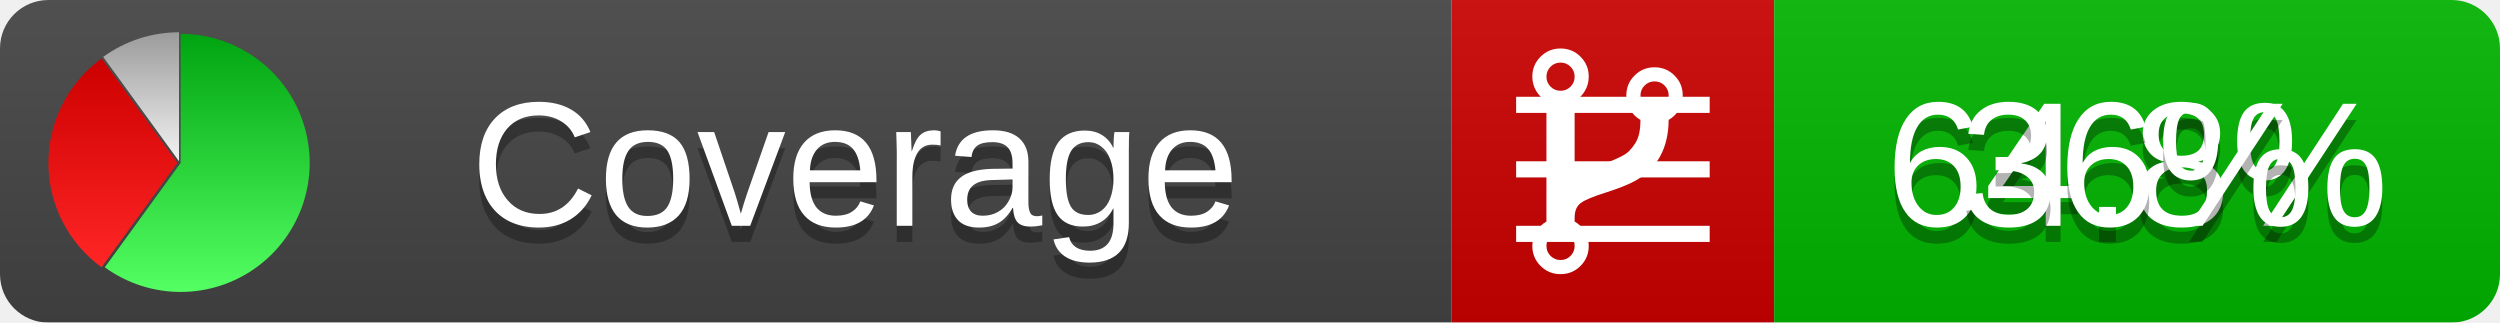
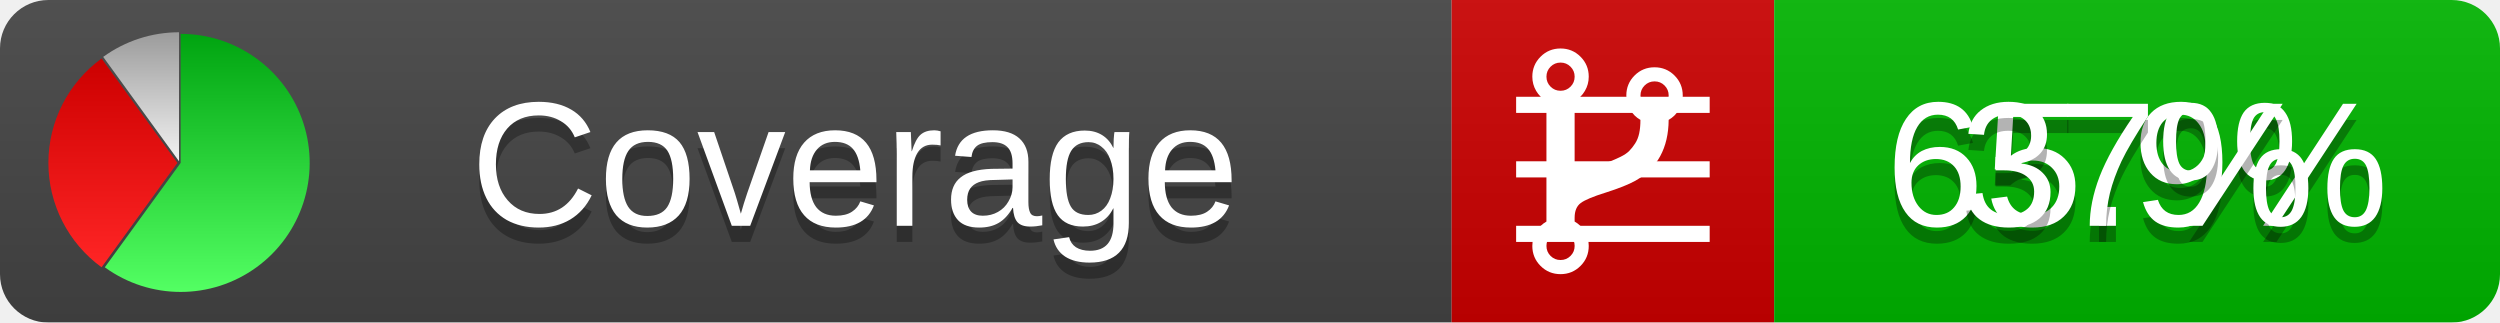
<svg xmlns="http://www.w3.org/2000/svg" xmlns:xlink="http://www.w3.org/1999/xlink" width="155" height="20">
  <style type="text/css">
          
            @keyframes fadeout {
              0 % { visibility: visible; opacity: 1; }
              40% { visibility: visible; opacity: 1; }
              50% { visibility: hidden; opacity: 0; }
              90% { visibility: hidden; opacity: 0; }
              100% { visibility: visible; opacity: 1; }
            }
            @keyframes fadein {
              0% { visibility: hidden; opacity: 0; }
              40% { visibility: hidden; opacity: 0; }
              50% { visibility: visible; opacity: 1; }
              90% { visibility: visible; opacity: 1; }
              100% { visibility: hidden; opacity: 0; }
            }
            .linecoverage {
                animation-duration: 10s;
                animation-name: fadeout;
                animation-iteration-count: infinite;
            }
            .branchcoverage {
                animation-duration: 10s;
                animation-name: fadein;
                animation-iteration-count: infinite;
            }
          
    </style>
  <defs>
    <linearGradient id="gradient" x2="0" y2="100%">
      <stop offset="0" stop-color="#bbb" stop-opacity=".1" />
      <stop offset="1" stop-opacity=".1" />
    </linearGradient>
    <linearGradient id="green" x2="0" y2="100%">
      <stop offset="0" stop-color="#00A410" />
      <stop offset="1" stop-color="#53FF63" />
    </linearGradient>
    <linearGradient id="red" x2="0" y2="100%">
      <stop offset="0" stop-color="#C00" />
      <stop offset="1" stop-color="#FF2525" />
    </linearGradient>
    <linearGradient id="gray" x2="0" y2="100%">
      <stop offset="0" stop-color="#9B9B9B" />
      <stop offset="1" stop-color="#F3F3F3" />
    </linearGradient>
    <mask id="mask">
      <rect width="155" height="20" rx="3" fill="#fff" />
    </mask>
    <g id="icon">
      <path style="fill:url(#green);" d="M205,202.5 l0,-200 a200,200 0 1,1 -117.558,361.803 z" />
      <path style="fill:url(#red);" d="M200,202.5 l-117.558,161.803 a200,200 0 0,1 0,-323.607 z" />
      <path style="fill:url(#gray);" d="M202.5,200 l-117.558,-161.803 a200,200 0 0,1 117.558,-38.196 z" />
    </g>
  </defs>
  <g mask="url(#mask)">
    <rect x="0" y="0" width="90" height="20" fill="#444" />
    <rect x="90" y="0" width="20" height="20" fill="#c00" />
    <rect x="110" y="0" width="45" height="20" fill="#00B600" />
    <rect x="0" y="0" width="155" height="20" fill="url(#gradient)" />
  </g>
  <g>
    <path class="linecoverage" stroke="#fff" d="M94 6.5 h12 M94 10.5 h12 M94 14.5 h12" />
    <path class="branchcoverage" fill="#fff" d="m 97.628,15.247 q 0,-0.364 -0.255,-0.619 -0.255,-0.255 -0.619,-0.255 -0.364,0 -0.619,0.255 -0.255,0.255 -0.255,0.619 0,0.364 0.255,0.619 0.255,0.255 0.619,0.255 0.364,0 0.619,-0.255 0.255,-0.255 0.255,-0.619 z m 0,-10.493 q 0,-0.364 -0.255,-0.619 -0.255,-0.255 -0.619,-0.255 -0.364,0 -0.619,0.255 -0.255,0.255 -0.255,0.619 0,0.364 0.255,0.619 0.255,0.255 0.619,0.255 0.364,0 0.619,-0.255 0.255,-0.255 0.255,-0.619 z m 5.83,1.166 q 0,-0.364 -0.255,-0.619 -0.255,-0.255 -0.619,-0.255 -0.364,0 -0.619,0.255 -0.255,0.255 -0.255,0.619 0,0.364 0.255,0.619 0.255,0.255 0.619,0.255 0.364,0 0.619,-0.255 0.255,-0.255 0.255,-0.619 z m 0.874,0 q 0,0.474 -0.237,0.879 -0.237,0.405 -0.638,0.633 -0.018,2.614 -2.059,3.771 -0.619,0.346 -1.849,0.738 -1.166,0.364 -1.544,0.647 -0.378,0.282 -0.378,0.911 l 0,0.237 q 0.401,0.228 0.638,0.633 0.237,0.405 0.237,0.879 0,0.729 -0.51,1.239 -0.51,0.51 -1.239,0.51 -0.729,0 -1.239,-0.51 -0.51,-0.51 -0.51,-1.239 0,-0.474 0.237,-0.879 0.237,-0.405 0.638,-0.633 l 0,-7.469 q -0.401,-0.228 -0.638,-0.633 -0.237,-0.405 -0.237,-0.879 0,-0.729 0.51,-1.239 0.51,-0.51 1.239,-0.51 0.729,0 1.239,0.51 0.51,0.51 0.51,1.239 0,0.474 -0.237,0.879 -0.237,0.405 -0.638,0.633 l 0,4.527 q 0.492,-0.237 1.403,-0.519 0.501,-0.155 0.797,-0.269 0.296,-0.114 0.642,-0.282 0.346,-0.169 0.537,-0.36 0.191,-0.191 0.369,-0.465 0.178,-0.273 0.255,-0.633 0.077,-0.36 0.077,-0.833 -0.401,-0.228 -0.638,-0.633 -0.237,-0.405 -0.237,-0.879 0,-0.729 0.51,-1.239 0.51,-0.51 1.239,-0.51 0.729,0 1.239,0.51 0.51,0.51 0.51,1.239 z" />
  </g>
  <g fill="#fff" text-anchor="middle" font-family="Verdana,Arial,Geneva,sans-serif" font-size="11">
    <a xlink:href="https://github.com/danielpalme/ReportGenerator" target="_top">
      <use xlink:href="#icon" transform="translate(3,2) scale(.04)" />
    </a>
    <text x="53" y="15" fill="#010101" fill-opacity=".3">Coverage</text>
    <text x="53" y="14" fill="#fff">Coverage</text>
-     <text class="linecoverage" x="132.5" y="15" fill="#010101" fill-opacity=".3">64.8%</text>
-     <text class="linecoverage" x="132.5" y="14">64.8%</text>
-     <text class="branchcoverage" x="132.5" y="15" fill="#010101" fill-opacity=".3">36%</text>
-     <text class="branchcoverage" x="132.5" y="14">36%</text>
+     <text class="linecoverage" x="132.5" y="15" fill="#010101" fill-opacity=".3">65.9%</text>
+     <text class="linecoverage" x="132.5" y="14">65.9%</text>
+     <text class="branchcoverage" x="132.5" y="15" fill="#010101" fill-opacity=".3">37%</text>
+     <text class="branchcoverage" x="132.5" y="14">37%</text>
  </g>
  <g>
    <rect class="linecoverage" x="90" y="0" width="65" height="20" fill-opacity="0" />
    <rect class="branchcoverage" x="90" y="0" width="65" height="20" fill-opacity="0" />
  </g>
</svg>
